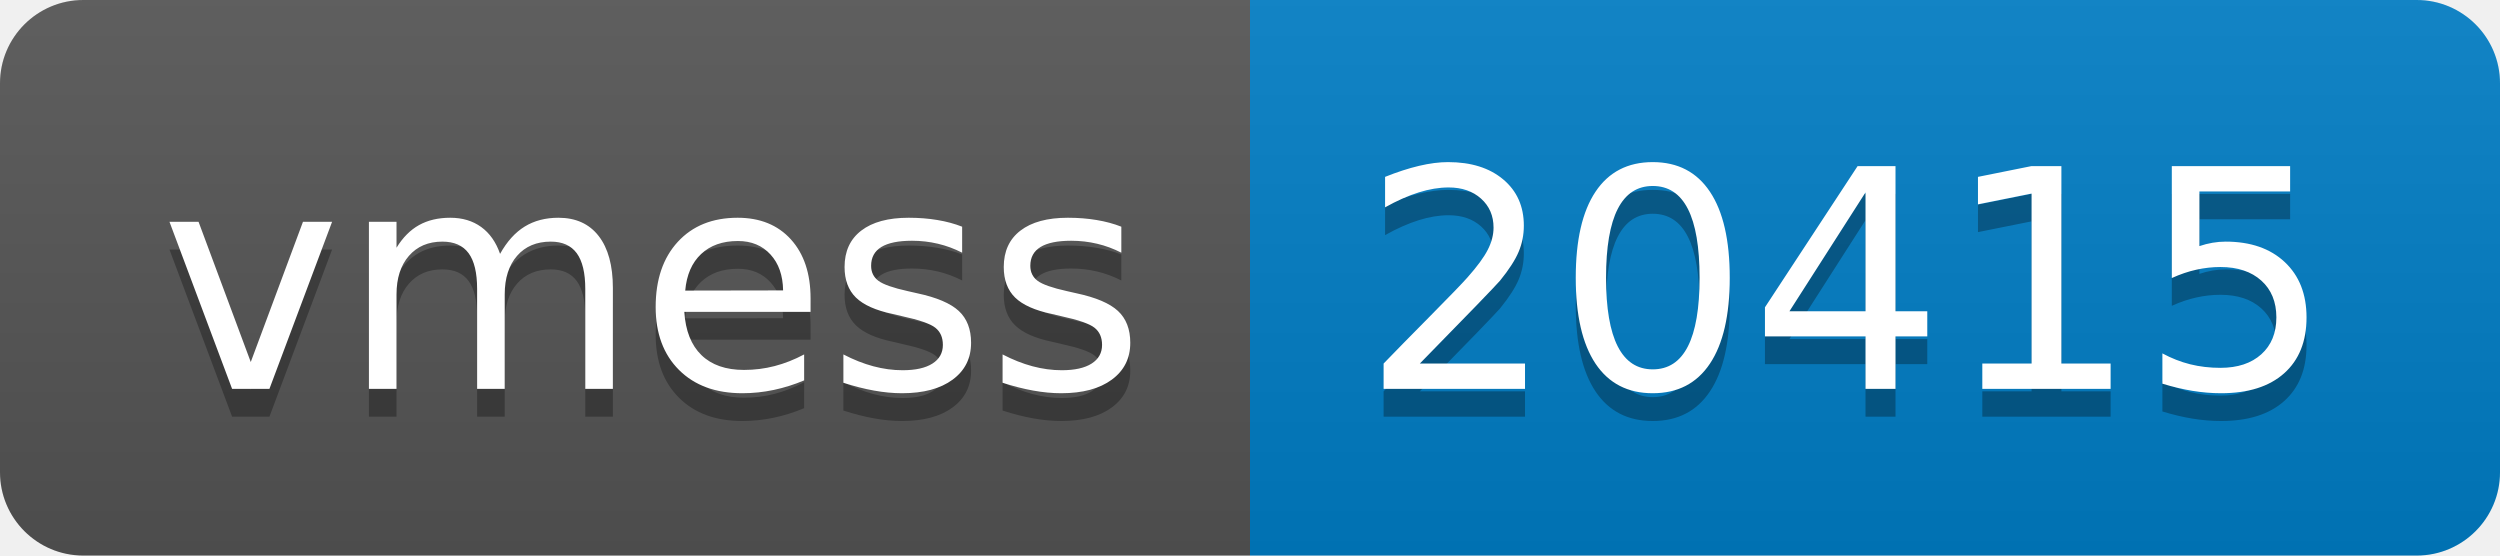
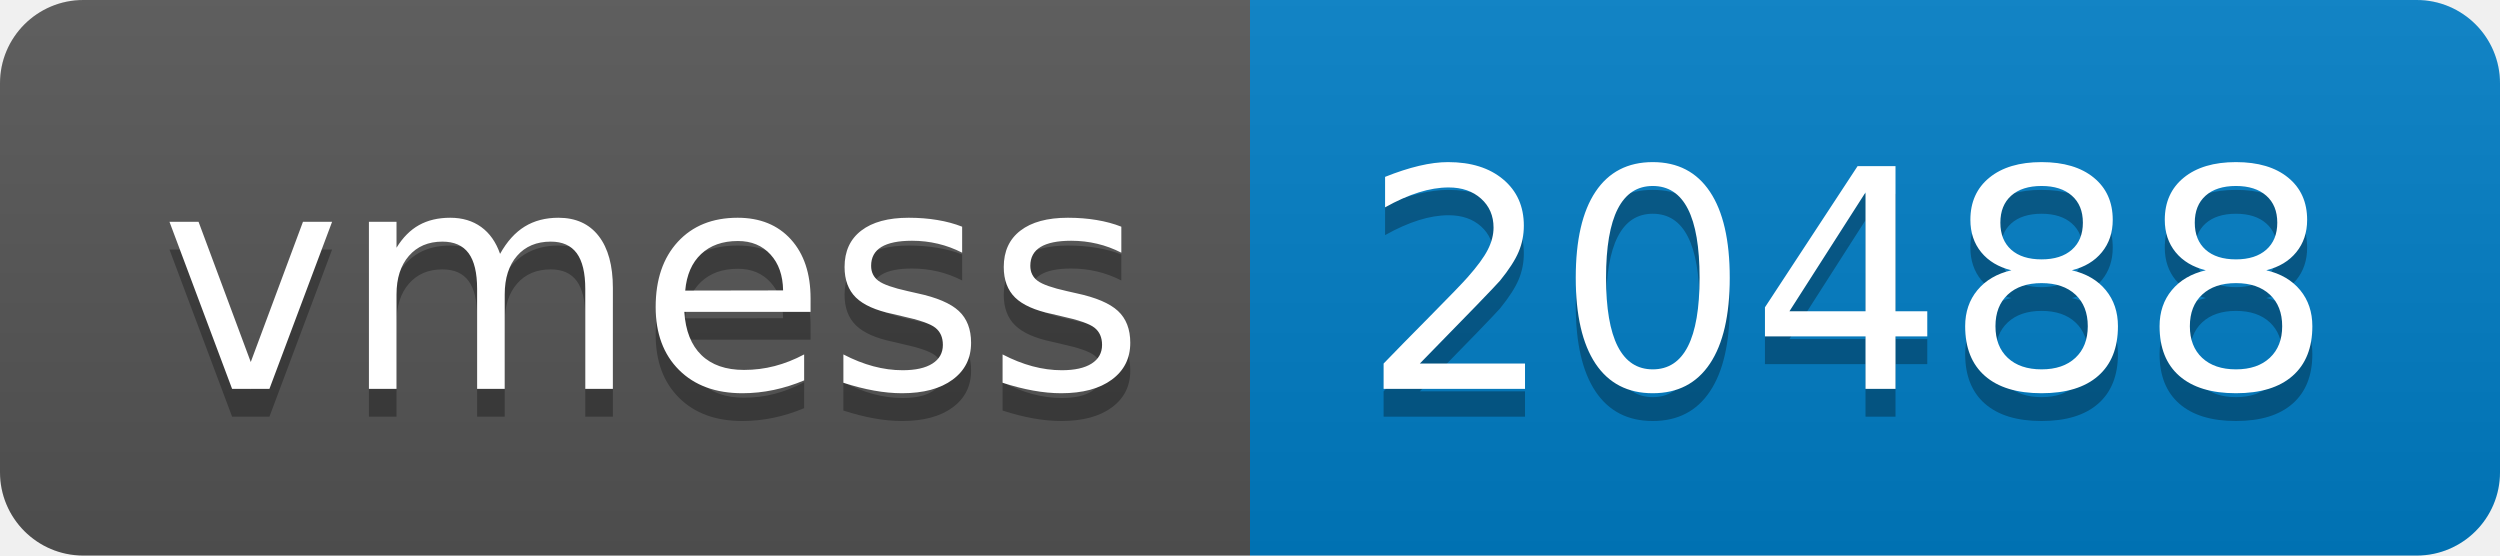
- <svg xmlns="http://www.w3.org/2000/svg" width="90" height="20" role="img" aria-label="vmess: 20415">
+ <svg xmlns="http://www.w3.org/2000/svg" width="90" height="20" role="img" aria-label="vmess: 20488">
  <linearGradient id="s" x2="0" y2="100%">
    <stop offset="0" stop-color="#bbb" stop-opacity=".1" />
    <stop offset="1" stop-opacity=".1" />
  </linearGradient>
  <clipPath id="r">
    <rect width="90" height="20" rx="3" fill="#fff" />
  </clipPath>
  <g clip-path="url(#r)">
    <rect width="45" height="20" fill="#555" />
    <rect x="45" width="45" height="20" fill="#007ec6" />
    <rect width="90" height="20" fill="url(#s)" />
  </g>
  <g fill="#fff" text-anchor="middle" font-family="Verdana,Geneva,DejaVu Sans,sans-serif" text-rendering="geometricPrecision" font-size="110">
    <text aria-hidden="true" x="235" y="150" fill="#010101" fill-opacity=".3" transform="scale(.1)" textLength="350">vmess</text>
    <text x="235" y="140" transform="scale(.1)" fill="#fff" textLength="350">vmess</text>
-     <text aria-hidden="true" x="665" y="150" fill="#010101" fill-opacity=".3" transform="scale(.1)" textLength="350">20415</text>
-     <text x="665" y="140" transform="scale(.1)" fill="#fff" textLength="350">20415</text>
+     <text aria-hidden="true" x="665" y="150" fill="#010101" fill-opacity=".3" transform="scale(.1)" textLength="350">20488</text>
+     <text x="665" y="140" transform="scale(.1)" fill="#fff" textLength="350">20488</text>
  </g>
</svg>
